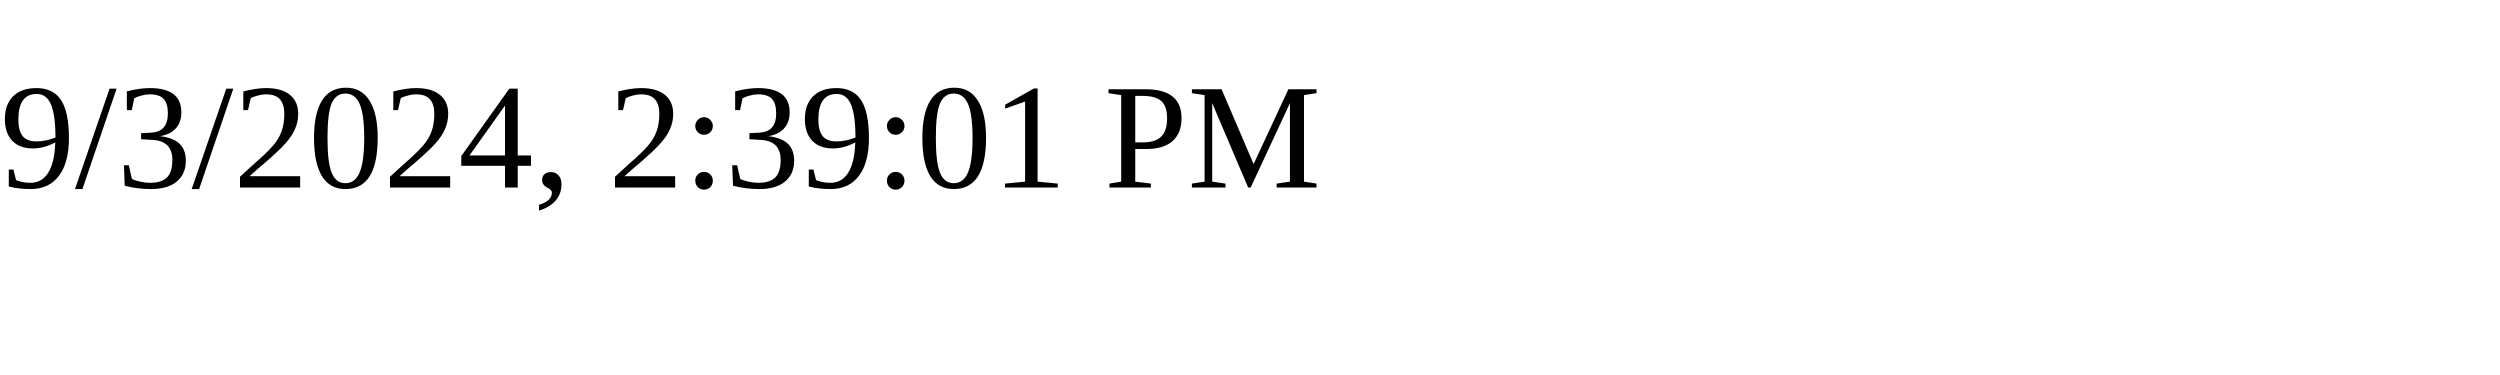
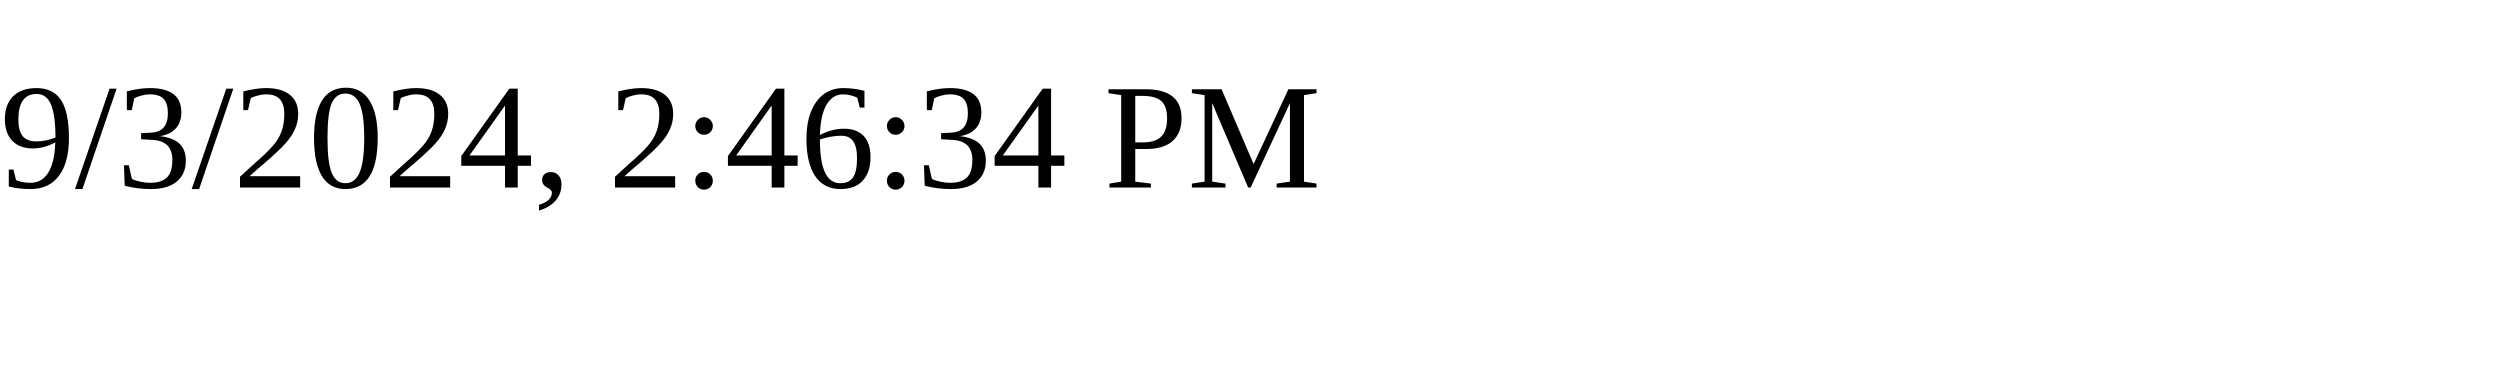
<svg xmlns="http://www.w3.org/2000/svg" height="30" width="200">
-   <text x="0" y="15">9/3/2024, 2:39:01 PM</text>
+   <text x="0" y="15">9/3/2024, 2:46:34 PM</text>
</svg>
